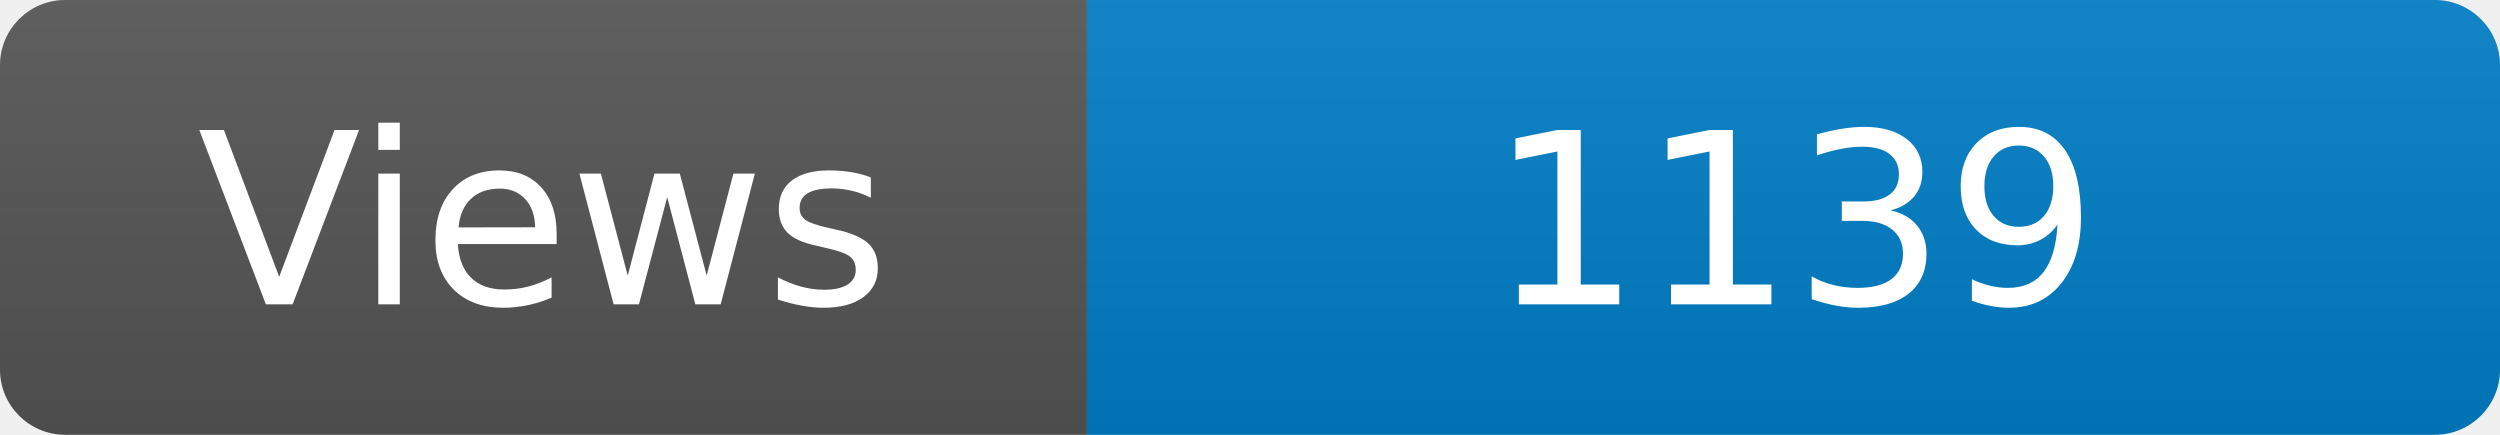
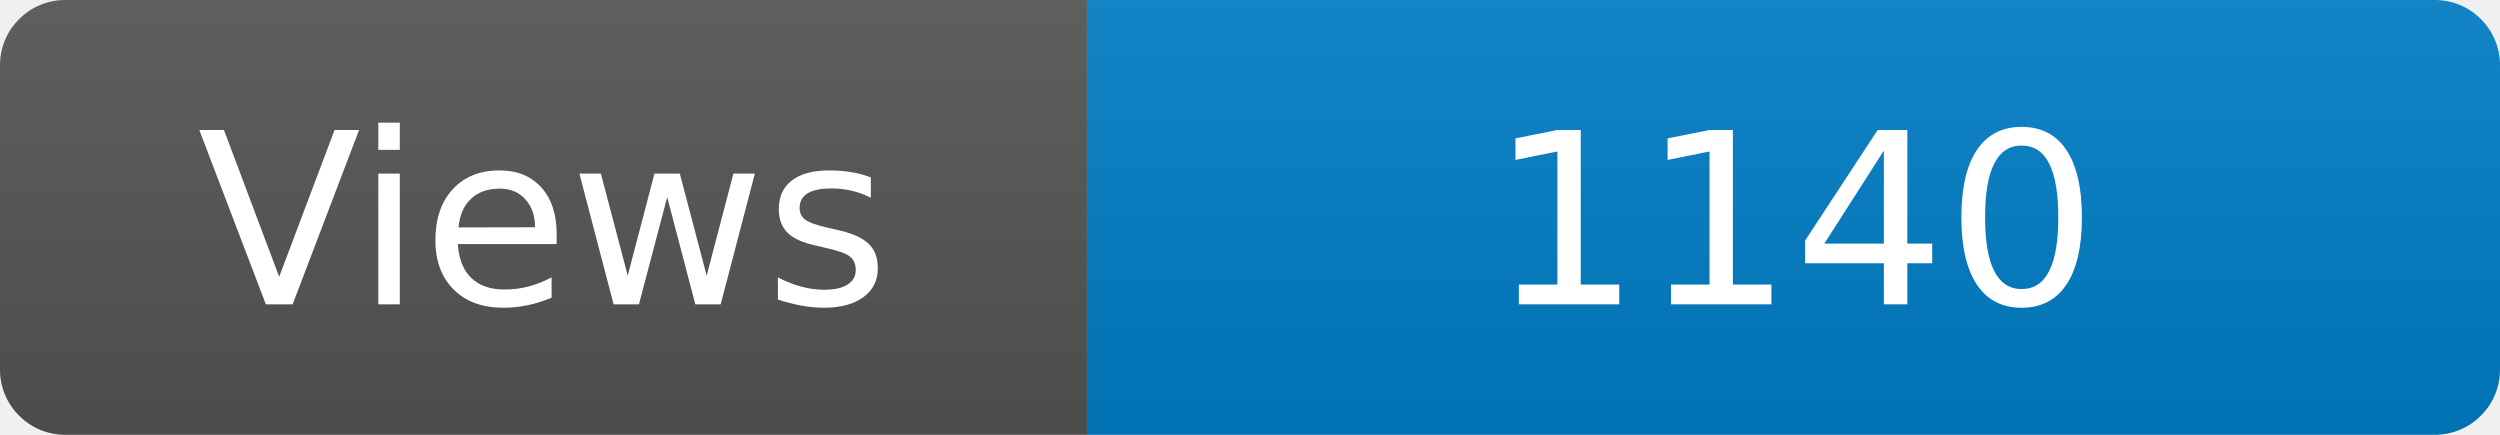
<svg xmlns="http://www.w3.org/2000/svg" width="115" height="20" role="img" aria-label="Maintained?: yes">
  <linearGradient id="s" x2="0" y2="100%">
    <stop offset="0" stop-color="#bbb" stop-opacity=".1" />
    <stop offset="1" stop-opacity=".1" />
  </linearGradient>
  <clipPath id="r">
    <rect width="115" height="20" rx="3" fill="#fff" />
  </clipPath>
  <g clip-path="url(#r)">
    <rect width="50" height="20" fill="#555" />
    <rect x="50" width="160" height="20" fill="#007ec6" />
    <rect width="115" height="20" fill="url(#s)" />
  </g>
  <g fill="#fff" text-anchor="middle" font-family="Verdana,Geneva,DejaVu Sans,sans-serif" font-size="110">
    <text x="250" y="140" transform="scale(.1)" fill="#fff">Views</text>
-     <text x="825" y="140" transform="scale(.1)" fill="#fff">1139</text>
+     <text x="825" y="140" transform="scale(.1)" fill="#fff">1140</text>
  </g>
</svg>
